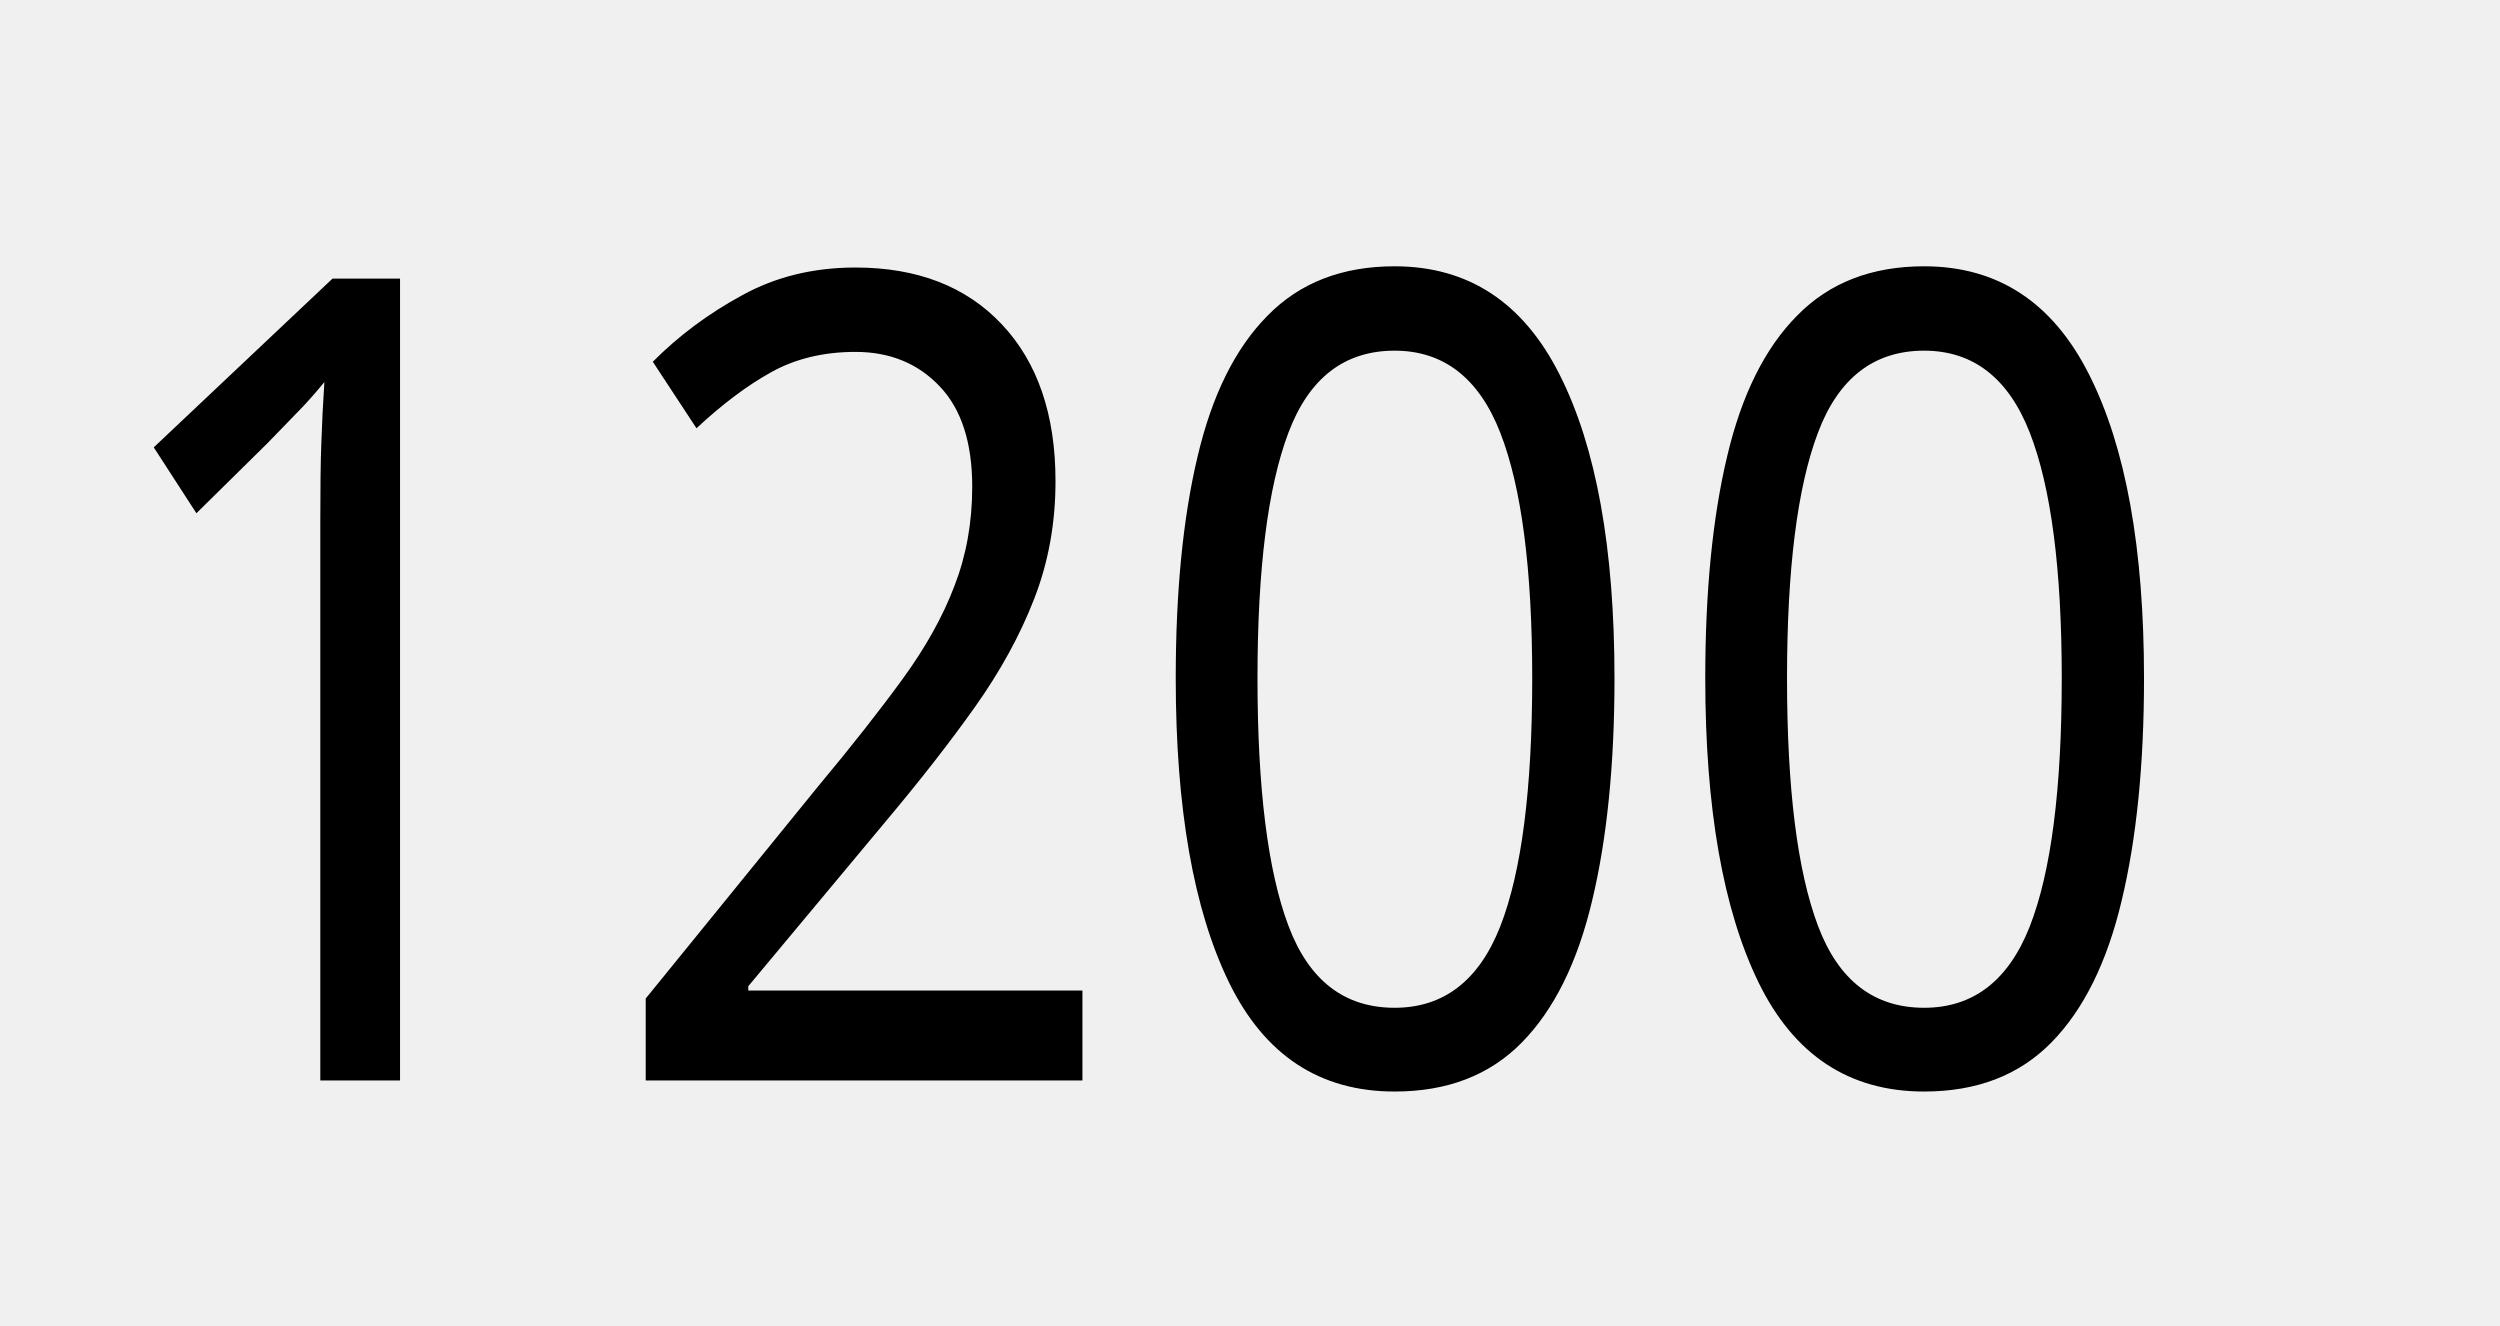
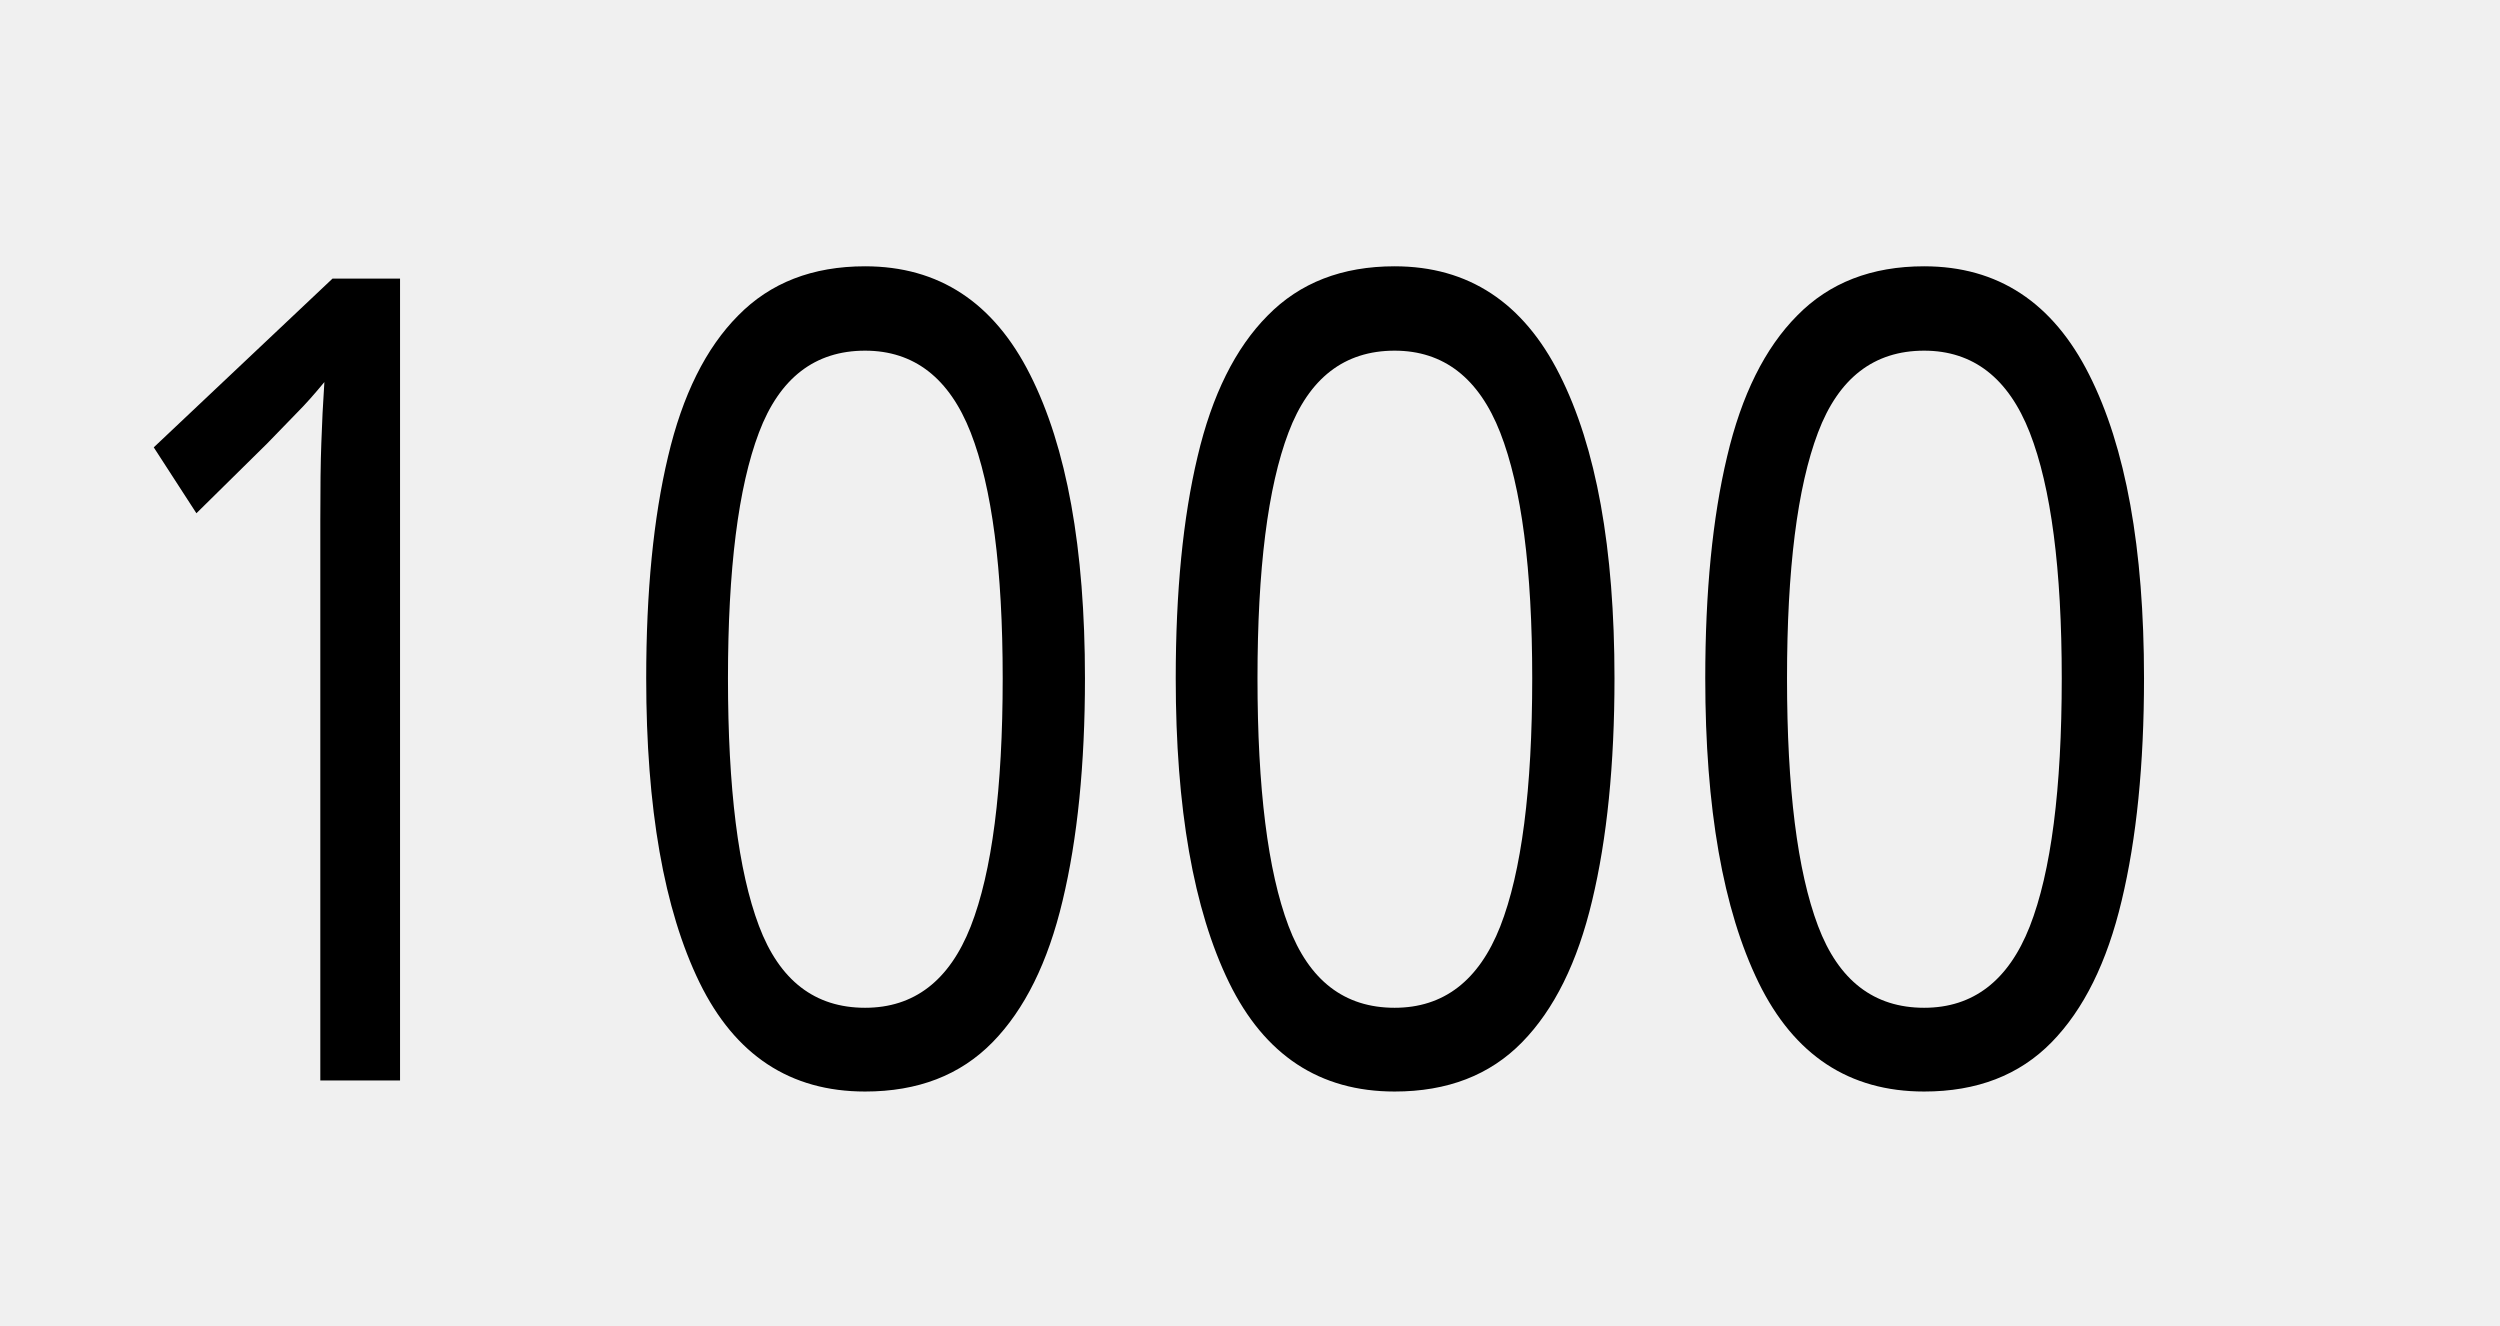
<svg xmlns="http://www.w3.org/2000/svg" width="264" height="140" viewBox="0 0 69.85 37.042" version="1.1" id="svg8">
  <defs id="defs2" />
  <g id="layer2" style="display:inline" transform="translate(0,5.55625)">
    <text xml:space="preserve" style="font-style:normal;font-variant:normal;font-weight:normal;font-stretch:normal;font-size:9.188px;line-height:5.743px;font-family:Ccrige;-inkscape-font-specification:Ccrige;letter-spacing:0px;word-spacing:0px;fill:#ffffff;fill-opacity:1;stroke:none;stroke-width:0.23px;stroke-linecap:butt;stroke-linejoin:miter;stroke-opacity:1" x="2.199" y="22.367" id="text4502" transform="scale(0.9080665,1.101241)">
-       <tspan id="tspan4500" x="2.199" y="22.367" style="font-style:normal;font-variant:normal;font-weight:normal;font-stretch:normal;font-size:28.484px;font-family:Ccrige;-inkscape-font-specification:Ccrige;fill:#000000;stroke-width:0.23px">1200</tspan>
+       <tspan id="tspan4500" x="2.199" y="22.367" style="font-style:normal;font-variant:normal;font-weight:normal;font-stretch:normal;font-size:28.484px;font-family:Ccrige;-inkscape-font-specification:Ccrige;fill:#000000;stroke-width:0.23px">1000</tspan>
    </text>
  </g>
</svg>
